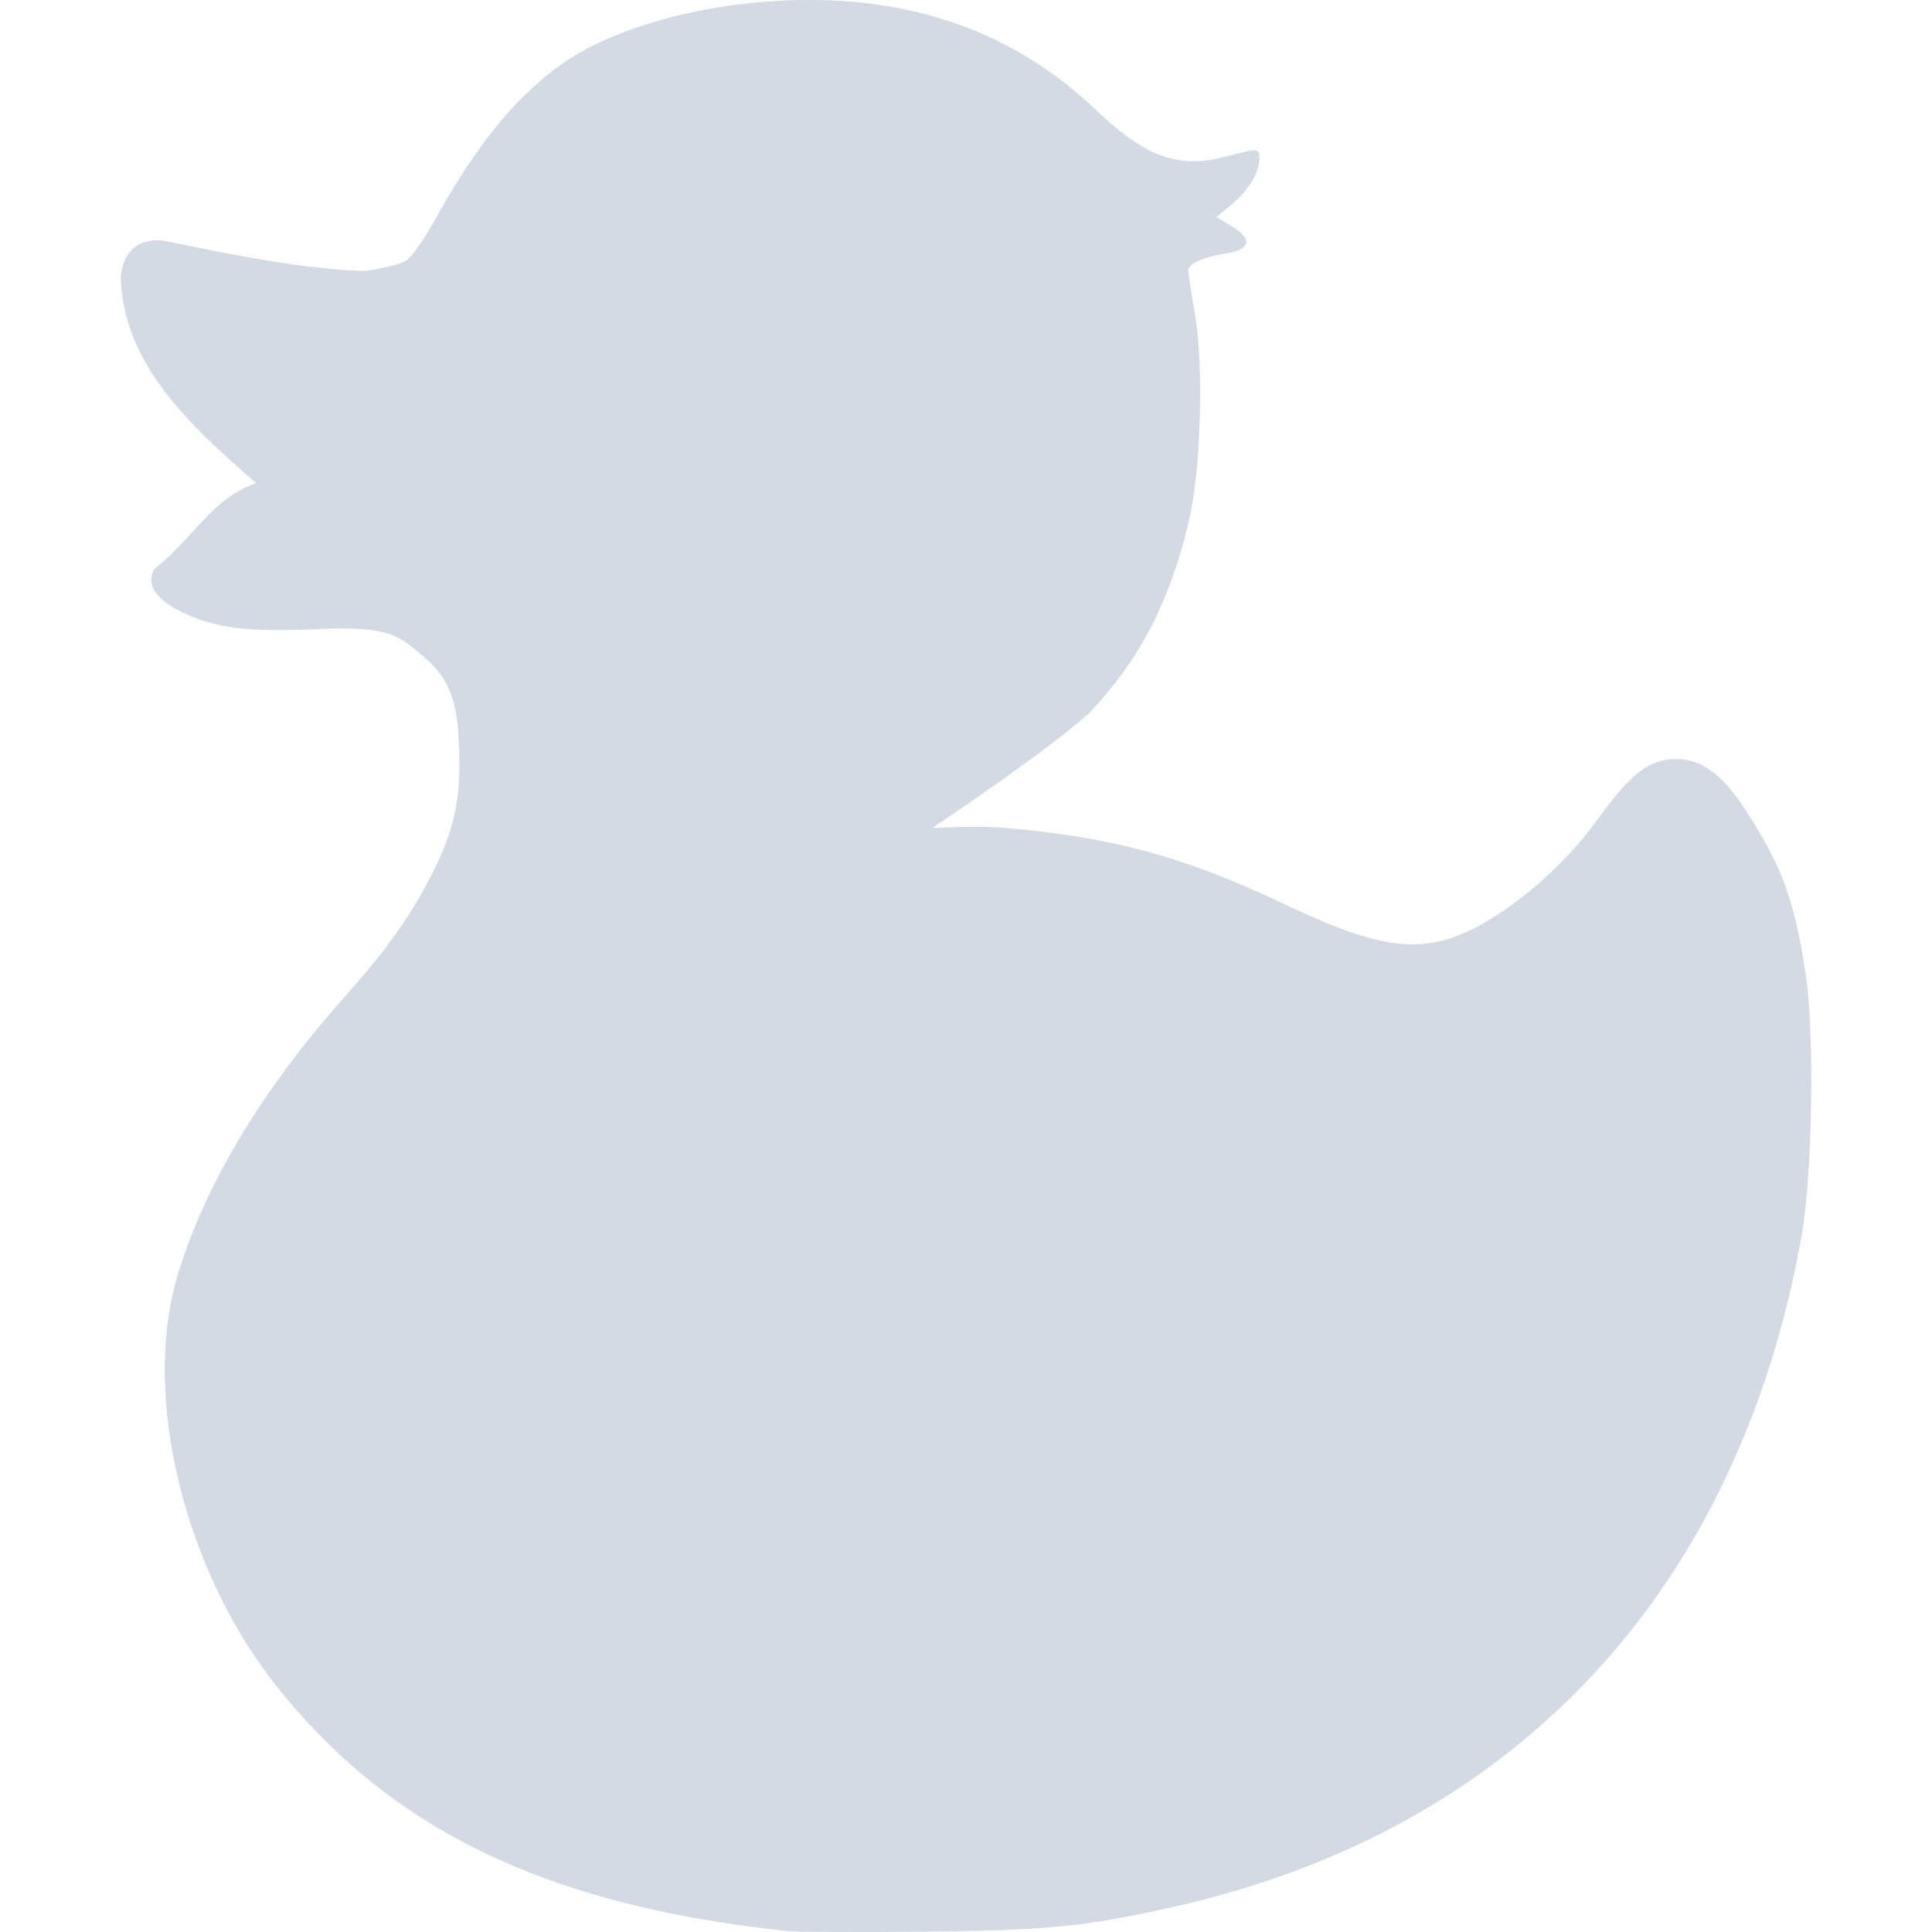
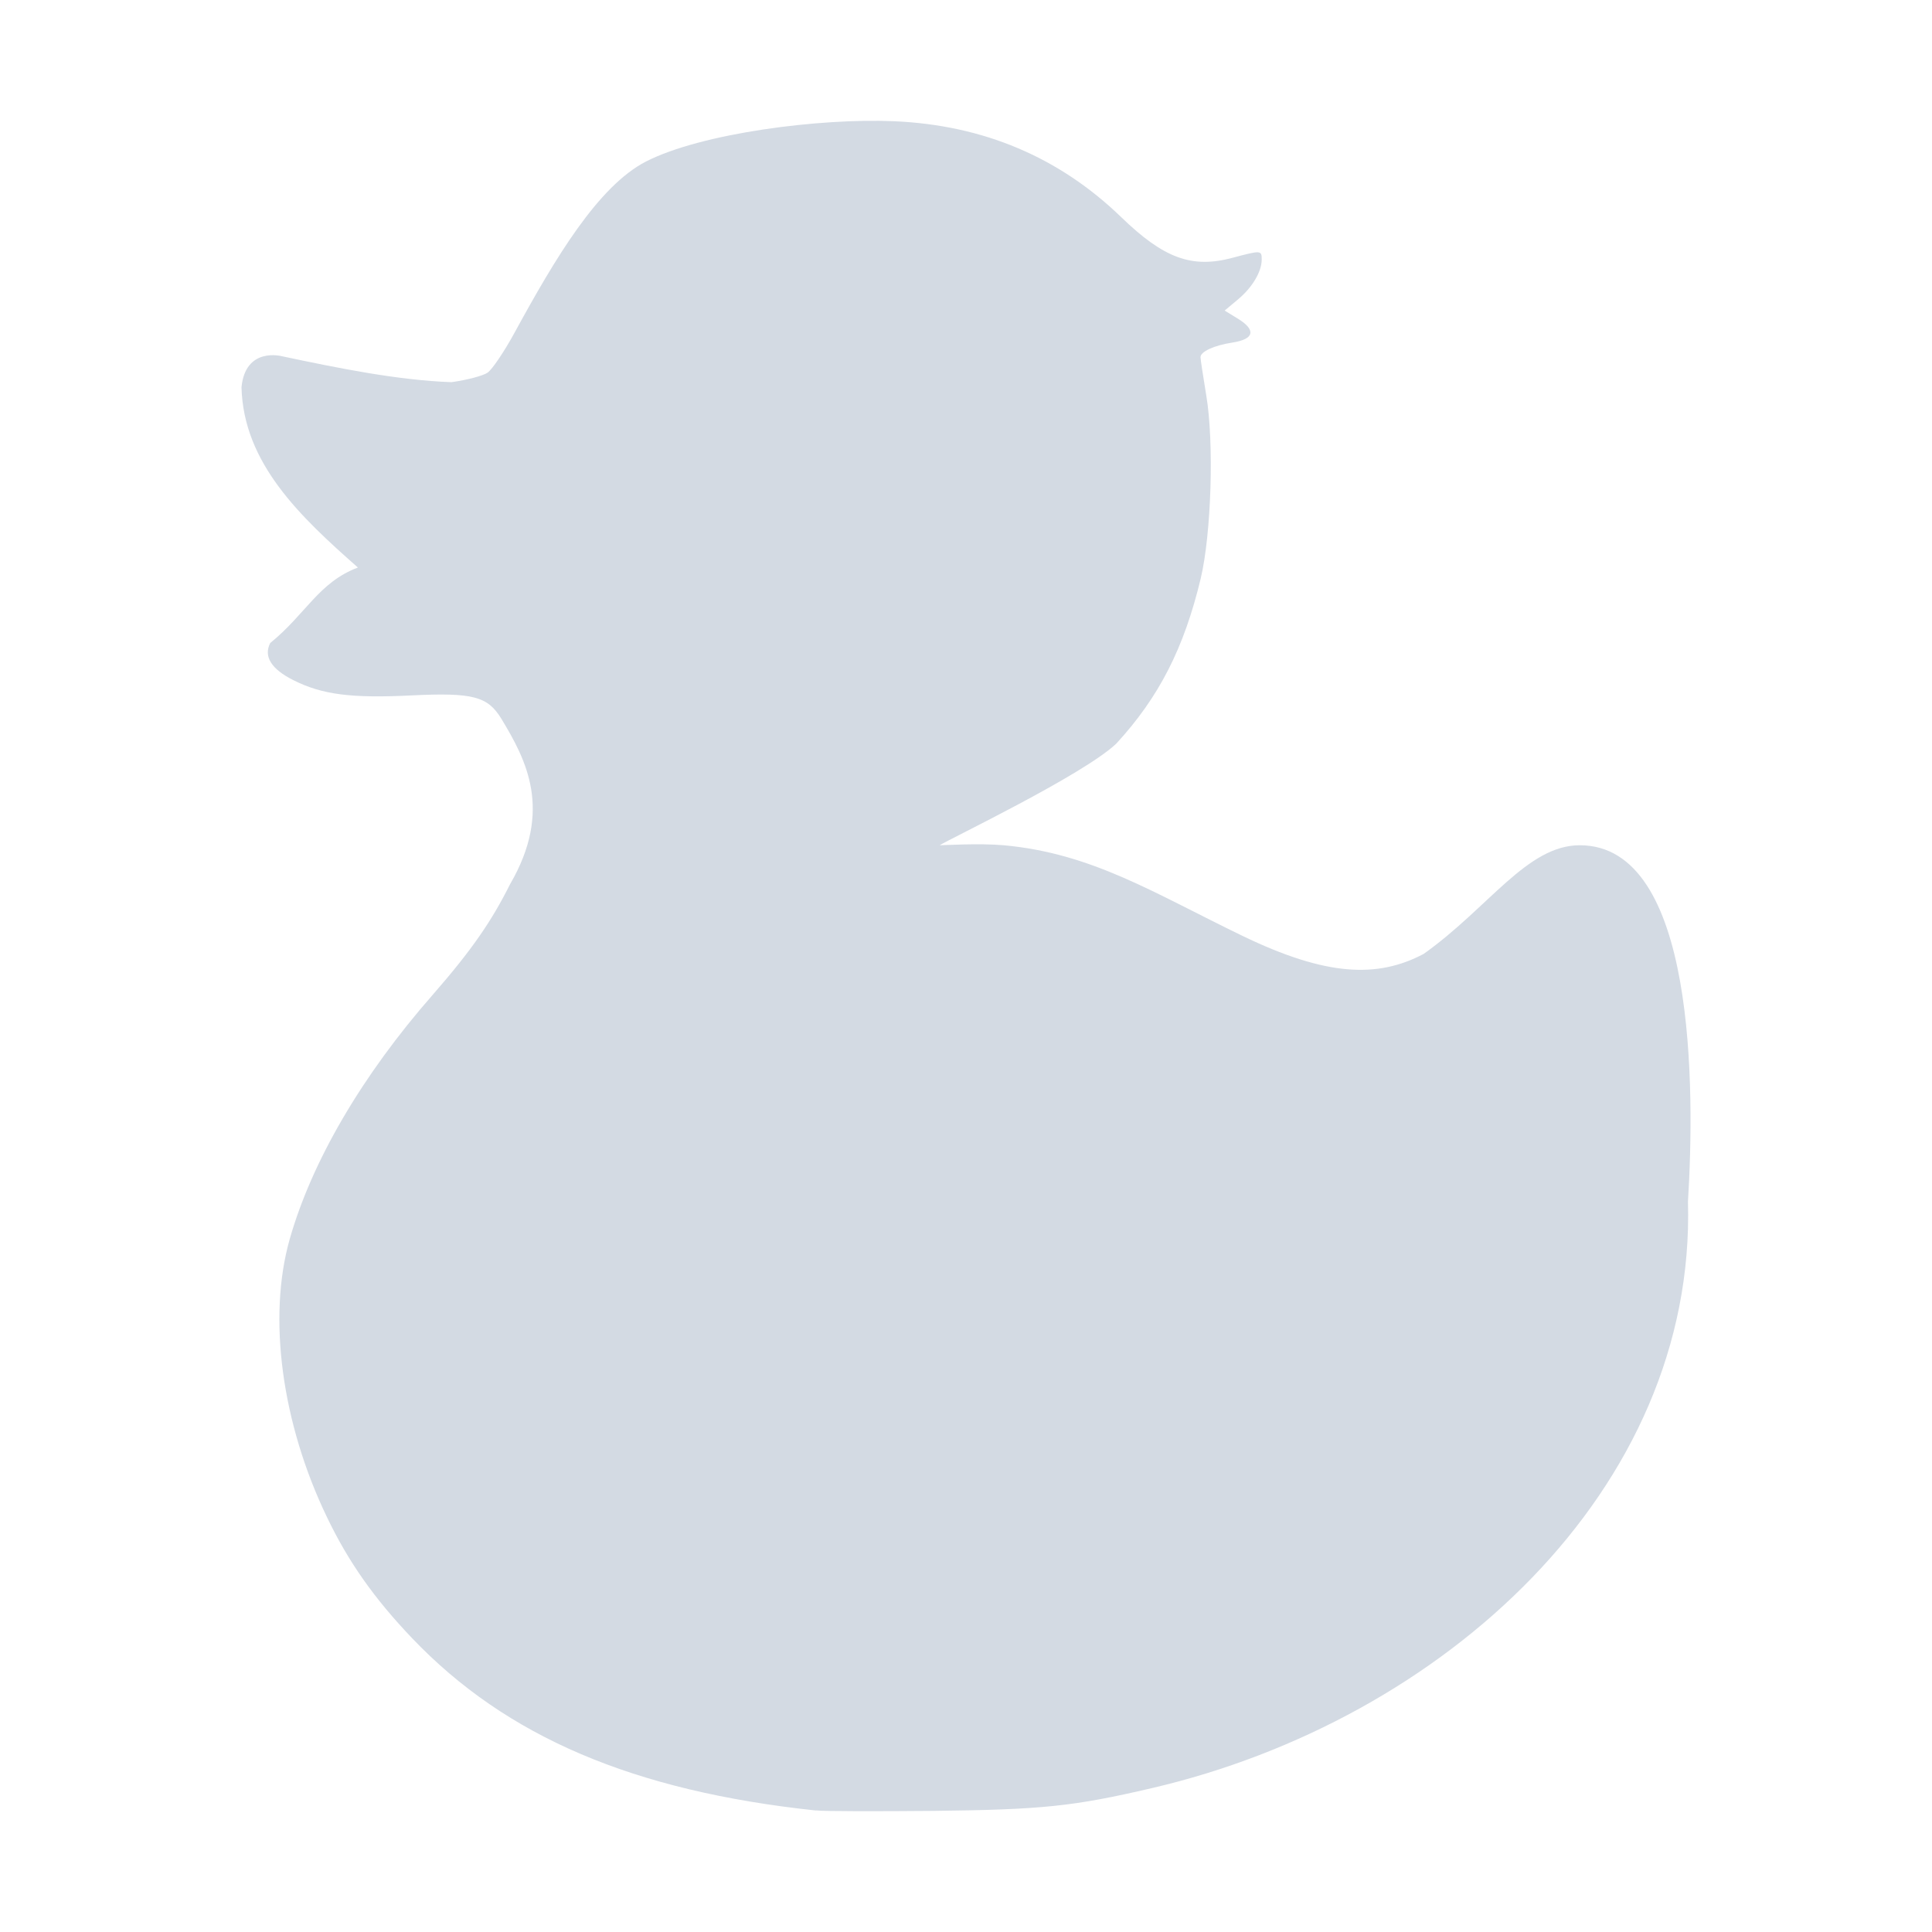
- <svg xmlns="http://www.w3.org/2000/svg" width="16" height="16" version="1">
-   <defs>
+ <svg xmlns="http://www.w3.org/2000/svg" width="16" height="16" version="1" id="svg2">
+   <defs id="defs4">
    <style id="current-color-scheme" type="text/css">
   .ColorScheme-Text { color:#d3dae3; } .ColorScheme-Highlight { color:#5294e2; }
  </style>
  </defs>
-   <g>
-     <path style="fill:currentColor" class="ColorScheme-Text" d="M 6.529,15.993 C 4.772,15.809 3.548,15.296 2.643,14.364 2.278,13.988 2.03,13.641 1.823,13.22 1.387,12.329 1.25,11.327 1.464,10.586 1.676,9.849 2.16,9.036 2.84,8.272 3.218,7.847 3.409,7.572 3.584,7.226 3.795,6.809 3.818,6.529 3.8,6.142 3.783,5.766 3.704,5.604 3.502,5.433 3.31,5.271 3.231,5.181 2.639,5.21 2.06,5.238 1.776,5.202 1.5,5.066 1.286,4.96 1.21,4.841 1.276,4.714 1.621,4.44 1.741,4.14 2.12,4 1.566,3.518 1.019,3.013 1,2.293 1.039,1.907 1.389,2 1.389,2 1.937,2.113 2.504,2.227 3.021,2.245 3.169,2.225 3.326,2.184 3.369,2.155 3.412,2.127 3.529,1.956 3.628,1.775 4.018,1.073 4.43,0.62 4.892,0.387 5.425,0.117 6.178,-0.027 6.893,0.004 7.752,0.041 8.482,0.344 9.078,0.912 9.488,1.302 9.759,1.4 10.149,1.297 10.423,1.225 10.43,1.226 10.43,1.313 10.43,1.429 10.339,1.578 10.201,1.692 L 10.073,1.797 10.202,1.875 C 10.379,1.982 10.358,2.069 10.147,2.1 9.972,2.126 9.84,2.185 9.84,2.238 9.84,2.257 9.865,2.421 9.896,2.602 9.972,3.046 9.945,3.907 9.842,4.332 9.683,4.991 9.442,5.455 9.03,5.896 8.71,6.193 7.804,6.803 7.72,6.857 7.76,6.857 8.106,6.836 8.338,6.857 9.188,6.934 9.78,7.08 10.633,7.486 11.438,7.869 11.781,7.91 12.227,7.678 12.511,7.53 12.919,7.214 13.223,6.796 13.483,6.438 13.638,6.286 13.88,6.286 14.117,6.286 14.287,6.445 14.466,6.724 14.72,7.12 14.859,7.402 14.957,8.091 15.028,8.583 15.008,9.739 14.921,10.23 14.399,13.163 12.565,15.138 9.764,15.781 9.008,15.954 8.704,15.986 7.656,15.997 7.113,16.002 6.606,16.001 6.529,15.993 Z" />
-   </g>
+   <path id="path9" d="M 6.758,14.994 C 5.246,14.833 4.193,14.384 3.414,13.568 3.1,13.239 2.886,12.936 2.709,12.567 2.333,11.788 2.215,10.911 2.399,10.263 2.582,9.618 2.998,8.906 3.584,8.238 3.909,7.866 4.073,7.625 4.224,7.323 4.58,6.711 4.358,6.293 4.153,5.954 4.04,5.768 3.92,5.734 3.41,5.759 2.912,5.784 2.668,5.753 2.43,5.633 2.246,5.541 2.181,5.436 2.238,5.325 2.534,5.085 2.638,4.823 2.964,4.7 2.487,4.279 2.016,3.837 2,3.207 2.033,2.869 2.334,2.95 2.334,2.95 2.807,3.05 3.294,3.149 3.739,3.165 3.867,3.147 4.001,3.112 4.038,3.086 4.075,3.061 4.176,2.912 4.262,2.754 4.597,2.14 4.952,1.543 5.349,1.338 5.807,1.103 6.79,0.977 7.405,1.004 c 0.739,0.032 1.367,0.298 1.88,0.794 0.353,0.342 0.586,0.427 0.922,0.337 0.236,-0.063 0.242,-0.063 0.242,0.014 0,0.101 -0.078,0.232 -0.197,0.331 l -0.11,0.092 0.111,0.068 c 0.152,0.094 0.134,0.169 -0.047,0.197 -0.151,0.023 -0.264,0.075 -0.264,0.121 0,0.017 0.022,0.16 0.048,0.318 0.065,0.389 0.042,1.142 -0.046,1.514 C 9.806,5.367 9.599,5.773 9.244,6.159 8.969,6.419 7.855,6.952 7.782,7 c 0.034,0 0.332,-0.018 0.532,1.75e-4 0.731,0.067 1.241,0.395 1.975,0.75 C 10.982,8.085 11.406,8.103 11.79,7.9 12.329,7.517 12.646,7 13.083,7 14.047,7 14.036,9.025 13.979,9.951 14.047,12.338 11.952,14.246 9.541,14.808 8.891,14.96 8.629,14.987 7.727,14.997 c -0.467,0.004 -0.904,0.004 -0.97,-0.004 z" class="ColorScheme-Text" style="color:#d3dae3;fill:currentColor" />
</svg>
